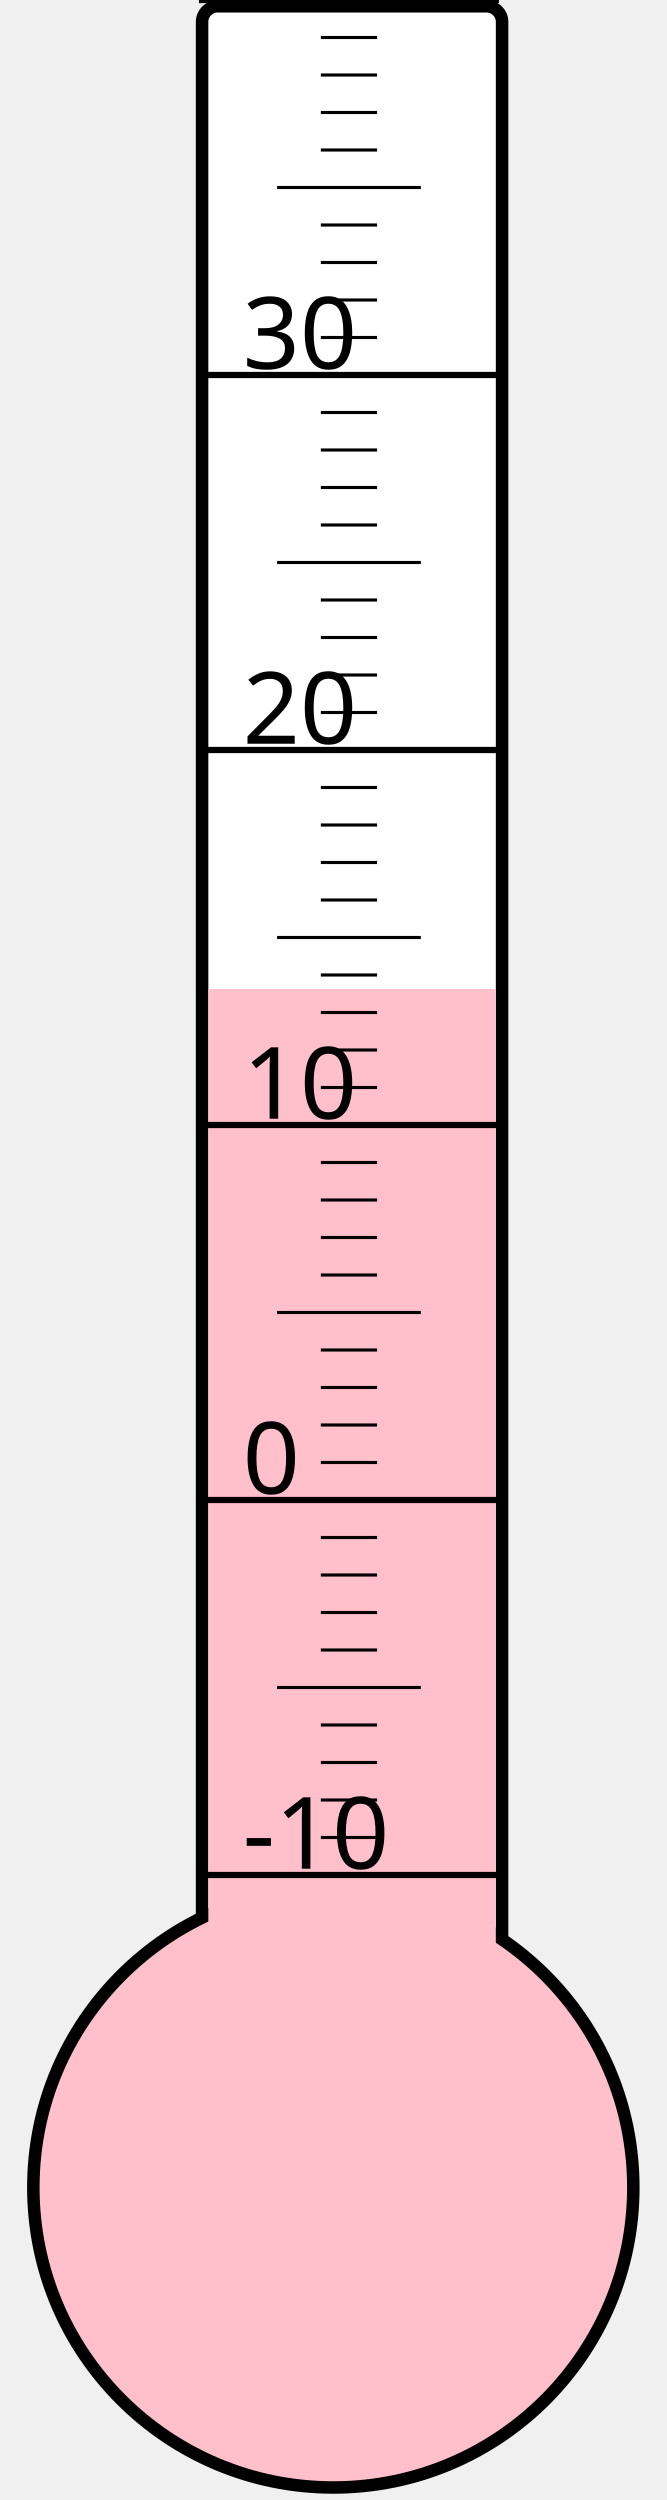
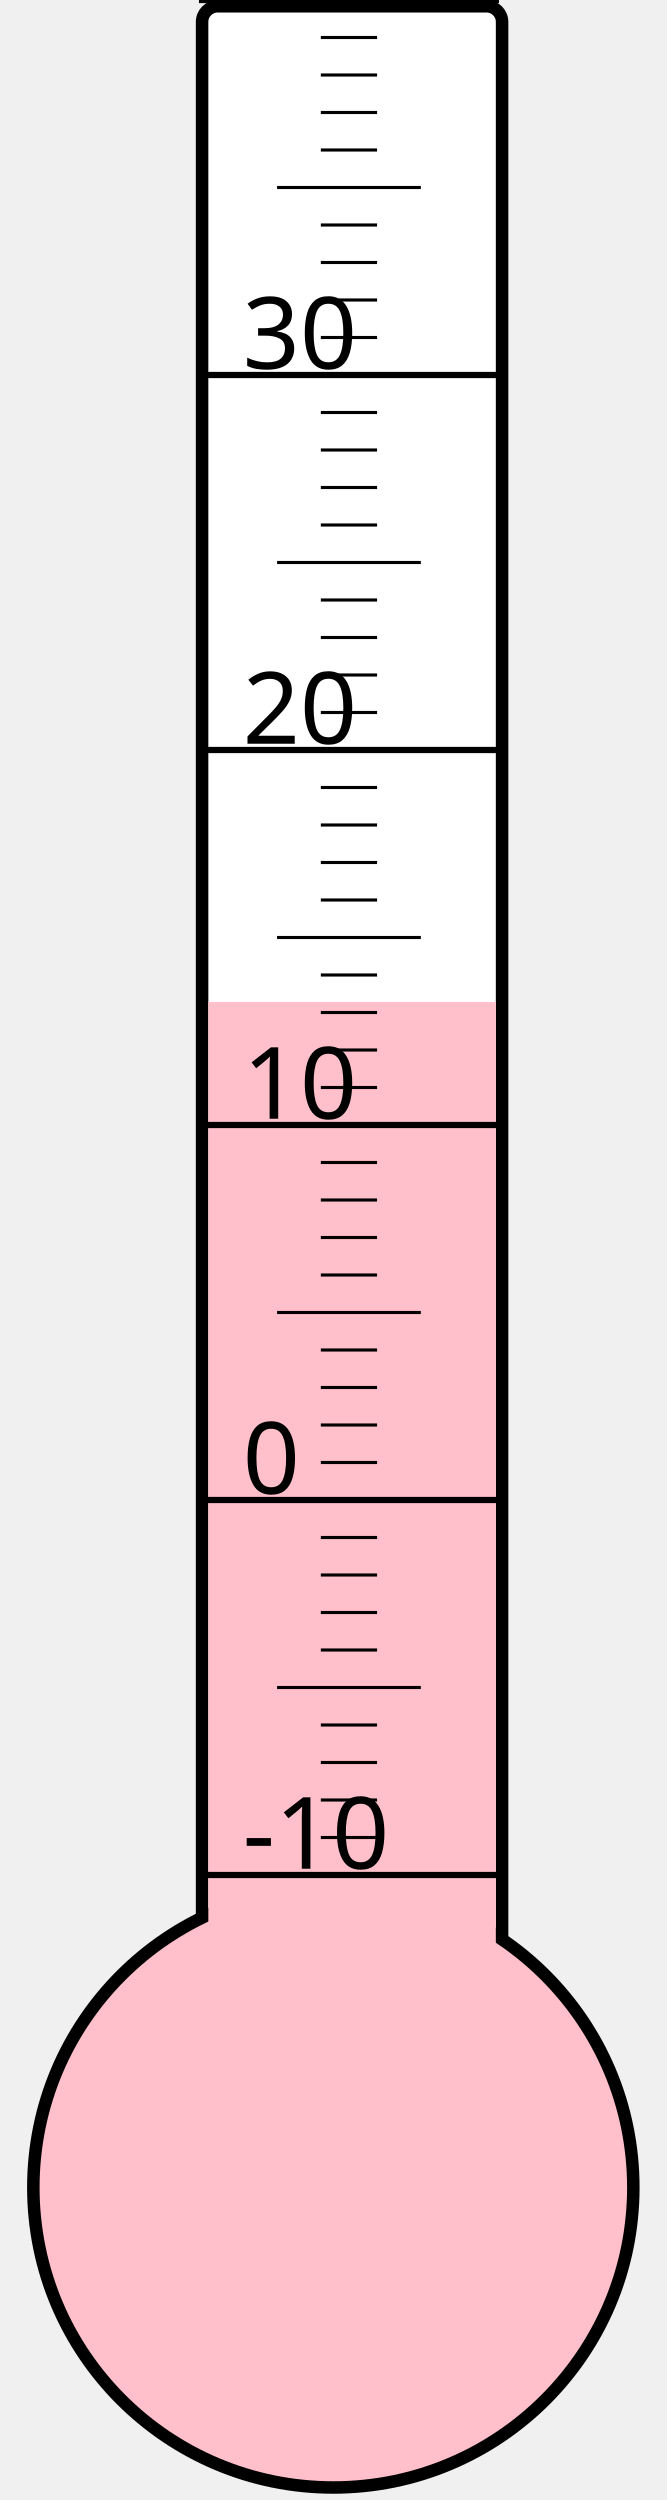
<svg xmlns="http://www.w3.org/2000/svg" width="40px" height="150px" viewBox="0 0 200 800">
  <rect width="200" height="800" x="0" y="0" style="fill: #ffffeb; fill-opacity: 0;" />
  <rect width="96" height="680" x="58" y="2" rx="5" ry="5" style="fill: white; fill-opacity: 1; stroke: black; stroke-width: 4;" />
  <circle cx="100" cy="700" r="96" style="fill: pink; stroke: black; stroke-width: 4;" />
-   <rect width="92" height="383.5" x="60" y="316.5" style="fill: pink; fill-opacity: 1; stroke-width: 0;" />
+   <rect width="92" height="379.375" x="60" y="320.625" style="fill: pink; fill-opacity: 1; stroke-width: 0;" />
  <text x="71" y="598" style="font-family: sans-serif; font-size: 24pt;">-10</text>
  <text x="71" y="478" style="font-family: sans-serif; font-size: 24pt;">0</text>
  <text x="71" y="358" style="font-family: sans-serif; font-size: 24pt;">10</text>
  <text x="71" y="238" style="font-family: sans-serif; font-size: 24pt;">20</text>
  <text x="71" y="118" style="font-family: sans-serif; font-size: 24pt;">30</text>
  <g style="stroke: black;">
    <line x1="57" y1="600" x2="153" y2="600" style="stroke-width: 2;" />
    <line x1="96" y1="588" x2="114" y2="588" style="stroke-width: 1;" />
    <line x1="96" y1="576" x2="114" y2="576" style="stroke-width: 1;" />
    <line x1="96" y1="564" x2="114" y2="564" style="stroke-width: 1;" />
    <line x1="96" y1="552" x2="114" y2="552" style="stroke-width: 1;" />
    <line x1="82" y1="540" x2="128" y2="540" style="stroke-width: 1;" />
    <line x1="96" y1="528" x2="114" y2="528" style="stroke-width: 1;" />
    <line x1="96" y1="516" x2="114" y2="516" style="stroke-width: 1;" />
    <line x1="96" y1="504" x2="114" y2="504" style="stroke-width: 1;" />
    <line x1="96" y1="492" x2="114" y2="492" style="stroke-width: 1;" />
    <line x1="57" y1="480" x2="153" y2="480" style="stroke-width: 2;" />
    <line x1="96" y1="468" x2="114" y2="468" style="stroke-width: 1;" />
    <line x1="96" y1="456" x2="114" y2="456" style="stroke-width: 1;" />
    <line x1="96" y1="444" x2="114" y2="444" style="stroke-width: 1;" />
    <line x1="96" y1="432" x2="114" y2="432" style="stroke-width: 1;" />
    <line x1="82" y1="420" x2="128" y2="420" style="stroke-width: 1;" />
    <line x1="96" y1="408" x2="114" y2="408" style="stroke-width: 1;" />
    <line x1="96" y1="396" x2="114" y2="396" style="stroke-width: 1;" />
    <line x1="96" y1="384" x2="114" y2="384" style="stroke-width: 1;" />
    <line x1="96" y1="372" x2="114" y2="372" style="stroke-width: 1;" />
    <line x1="57" y1="360" x2="153" y2="360" style="stroke-width: 2;" />
    <line x1="96" y1="348" x2="114" y2="348" style="stroke-width: 1;" />
    <line x1="96" y1="336" x2="114" y2="336" style="stroke-width: 1;" />
    <line x1="96" y1="324" x2="114" y2="324" style="stroke-width: 1;" />
    <line x1="96" y1="312" x2="114" y2="312" style="stroke-width: 1;" />
    <line x1="82" y1="300" x2="128" y2="300" style="stroke-width: 1;" />
    <line x1="96" y1="288" x2="114" y2="288" style="stroke-width: 1;" />
    <line x1="96" y1="276" x2="114" y2="276" style="stroke-width: 1;" />
    <line x1="96" y1="264" x2="114" y2="264" style="stroke-width: 1;" />
    <line x1="96" y1="252" x2="114" y2="252" style="stroke-width: 1;" />
    <line x1="57" y1="240" x2="153" y2="240" style="stroke-width: 2;" />
    <line x1="96" y1="228" x2="114" y2="228" style="stroke-width: 1;" />
    <line x1="96" y1="216" x2="114" y2="216" style="stroke-width: 1;" />
    <line x1="96" y1="204" x2="114" y2="204" style="stroke-width: 1;" />
    <line x1="96" y1="192" x2="114" y2="192" style="stroke-width: 1;" />
    <line x1="82" y1="180" x2="128" y2="180" style="stroke-width: 1;" />
    <line x1="96" y1="168" x2="114" y2="168" style="stroke-width: 1;" />
    <line x1="96" y1="156" x2="114" y2="156" style="stroke-width: 1;" />
    <line x1="96" y1="144" x2="114" y2="144" style="stroke-width: 1;" />
    <line x1="96" y1="132" x2="114" y2="132" style="stroke-width: 1;" />
    <line x1="57" y1="120" x2="153" y2="120" style="stroke-width: 2;" />
    <line x1="96" y1="108" x2="114" y2="108" style="stroke-width: 1;" />
    <line x1="96" y1="96" x2="114" y2="96" style="stroke-width: 1;" />
    <line x1="96" y1="84" x2="114" y2="84" style="stroke-width: 1;" />
    <line x1="96" y1="72" x2="114" y2="72" style="stroke-width: 1;" />
    <line x1="82" y1="60" x2="128" y2="60" style="stroke-width: 1;" />
    <line x1="96" y1="48" x2="114" y2="48" style="stroke-width: 1;" />
    <line x1="96" y1="36" x2="114" y2="36" style="stroke-width: 1;" />
    <line x1="96" y1="24" x2="114" y2="24" style="stroke-width: 1;" />
    <line x1="96" y1="12" x2="114" y2="12" style="stroke-width: 1;" />
    <line x1="57" y1="0" x2="153" y2="0" style="stroke-width: 2;" />
  </g>
</svg>
